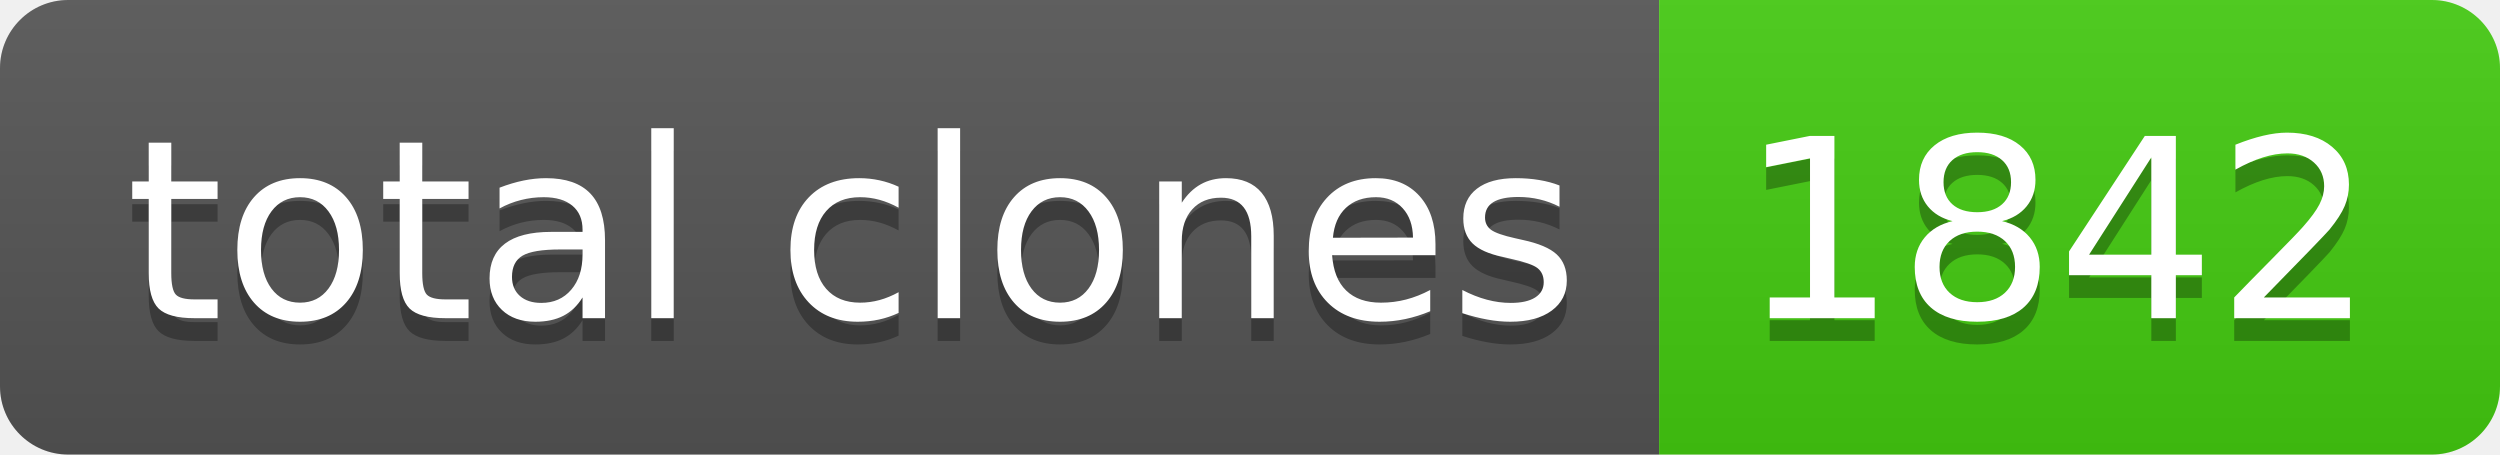
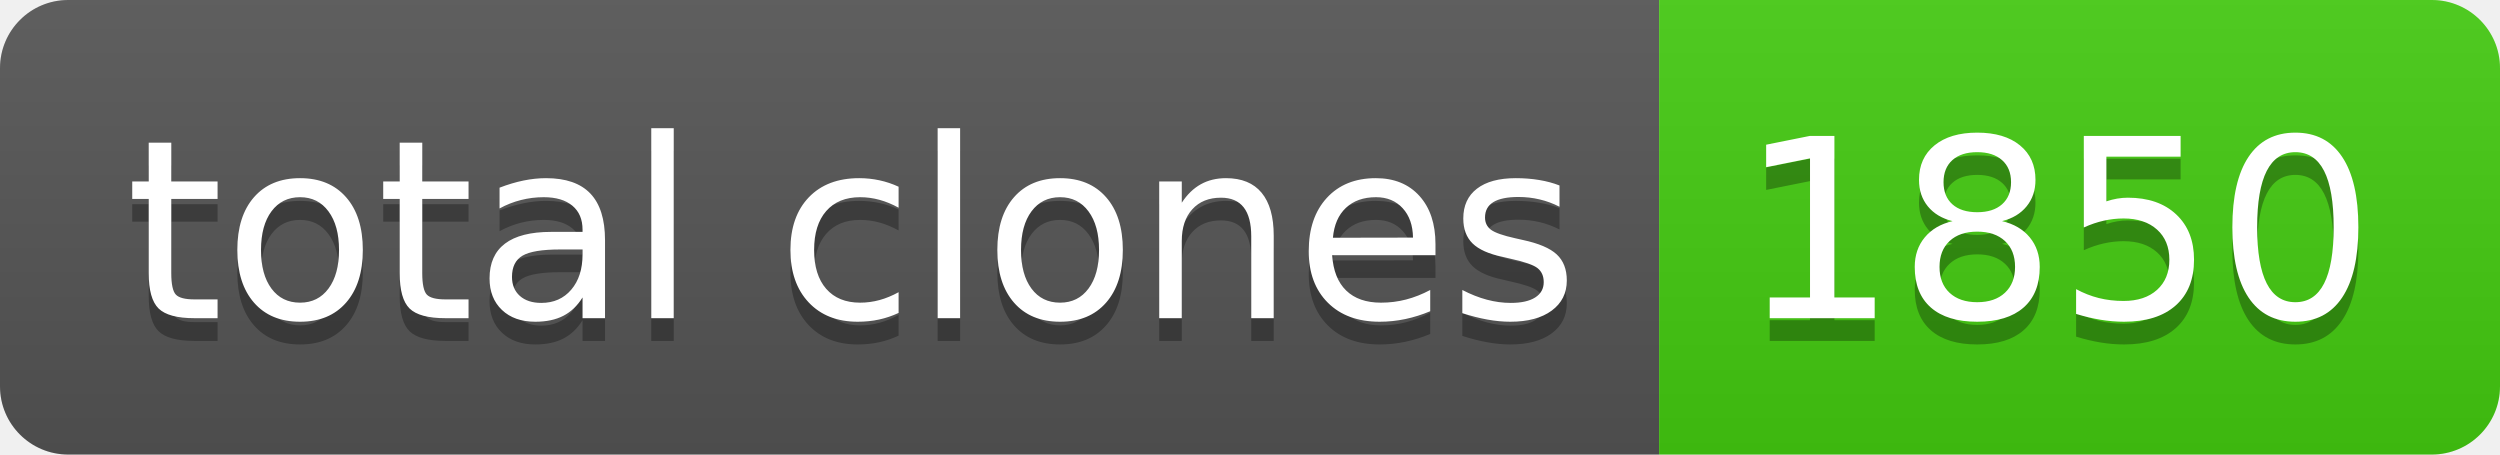
- <svg xmlns="http://www.w3.org/2000/svg" width="110" height="20" role="img" aria-label="total clones: 1842">
+ <svg xmlns="http://www.w3.org/2000/svg" width="110" height="20" role="img" aria-label="total clones: 1850">
  <linearGradient id="s" x2="0" y2="100%">
    <stop offset="0" stop-color="#bbb" stop-opacity=".1" />
    <stop offset="1" stop-opacity=".1" />
  </linearGradient>
  <clipPath id="r">
    <rect width="110" height="20" rx="3" fill="#fff" />
  </clipPath>
  <g clip-path="url(#r)">
    <rect width="73" height="20" fill="#555" />
    <rect x="73" width="37" height="20" fill="#4c1" />
    <rect width="110" height="20" fill="url(#s)" />
  </g>
  <g fill="#fff" text-anchor="middle" font-family="Verdana,Geneva,DejaVu Sans,sans-serif" text-rendering="geometricPrecision" font-size="110">
    <text aria-hidden="true" x="375" y="150" fill="#010101" fill-opacity=".3" transform="scale(.1)" textLength="630">total clones</text>
    <text x="375" y="140" transform="scale(.1)" fill="#fff" textLength="630">total clones</text>
-     <text aria-hidden="true" x="905" y="150" fill="#010101" fill-opacity=".3" transform="scale(.1)" textLength="270">1842</text>
-     <text x="905" y="140" transform="scale(.1)" fill="#fff" textLength="270">1842</text>
+     <text aria-hidden="true" x="905" y="150" fill="#010101" fill-opacity=".3" transform="scale(.1)" textLength="270">1850</text>
+     <text x="905" y="140" transform="scale(.1)" fill="#fff" textLength="270">1850</text>
  </g>
</svg>
